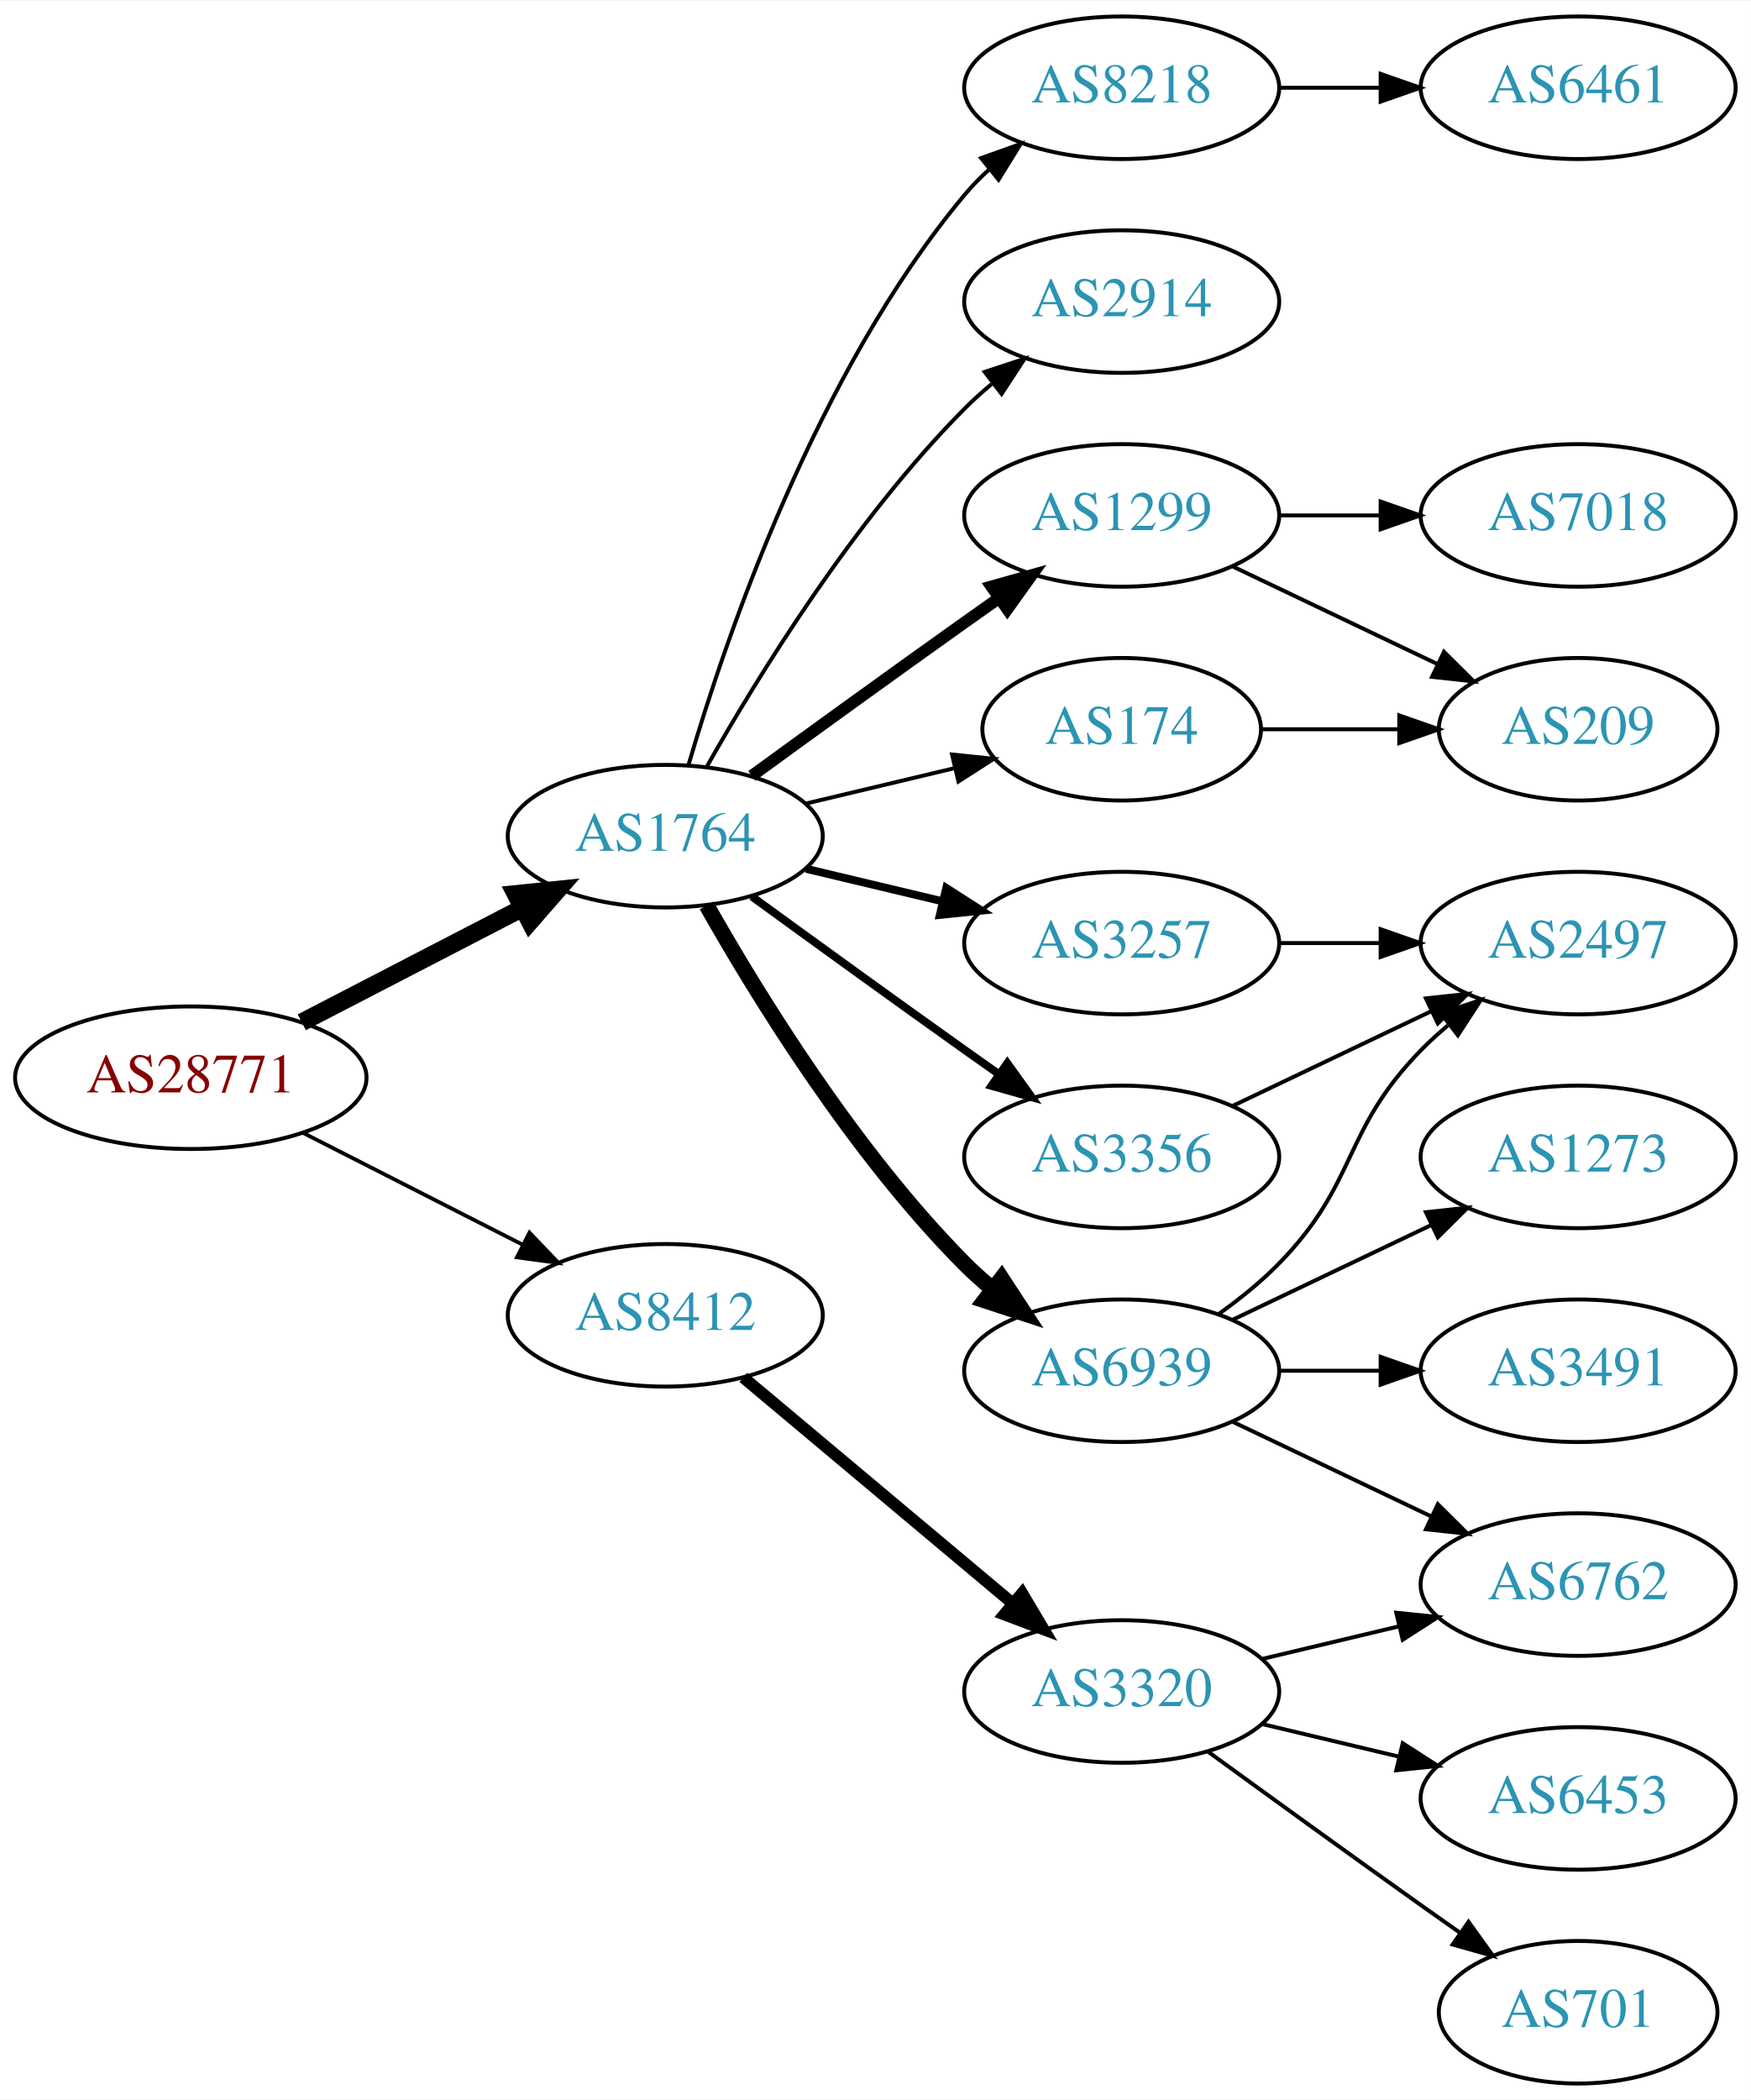
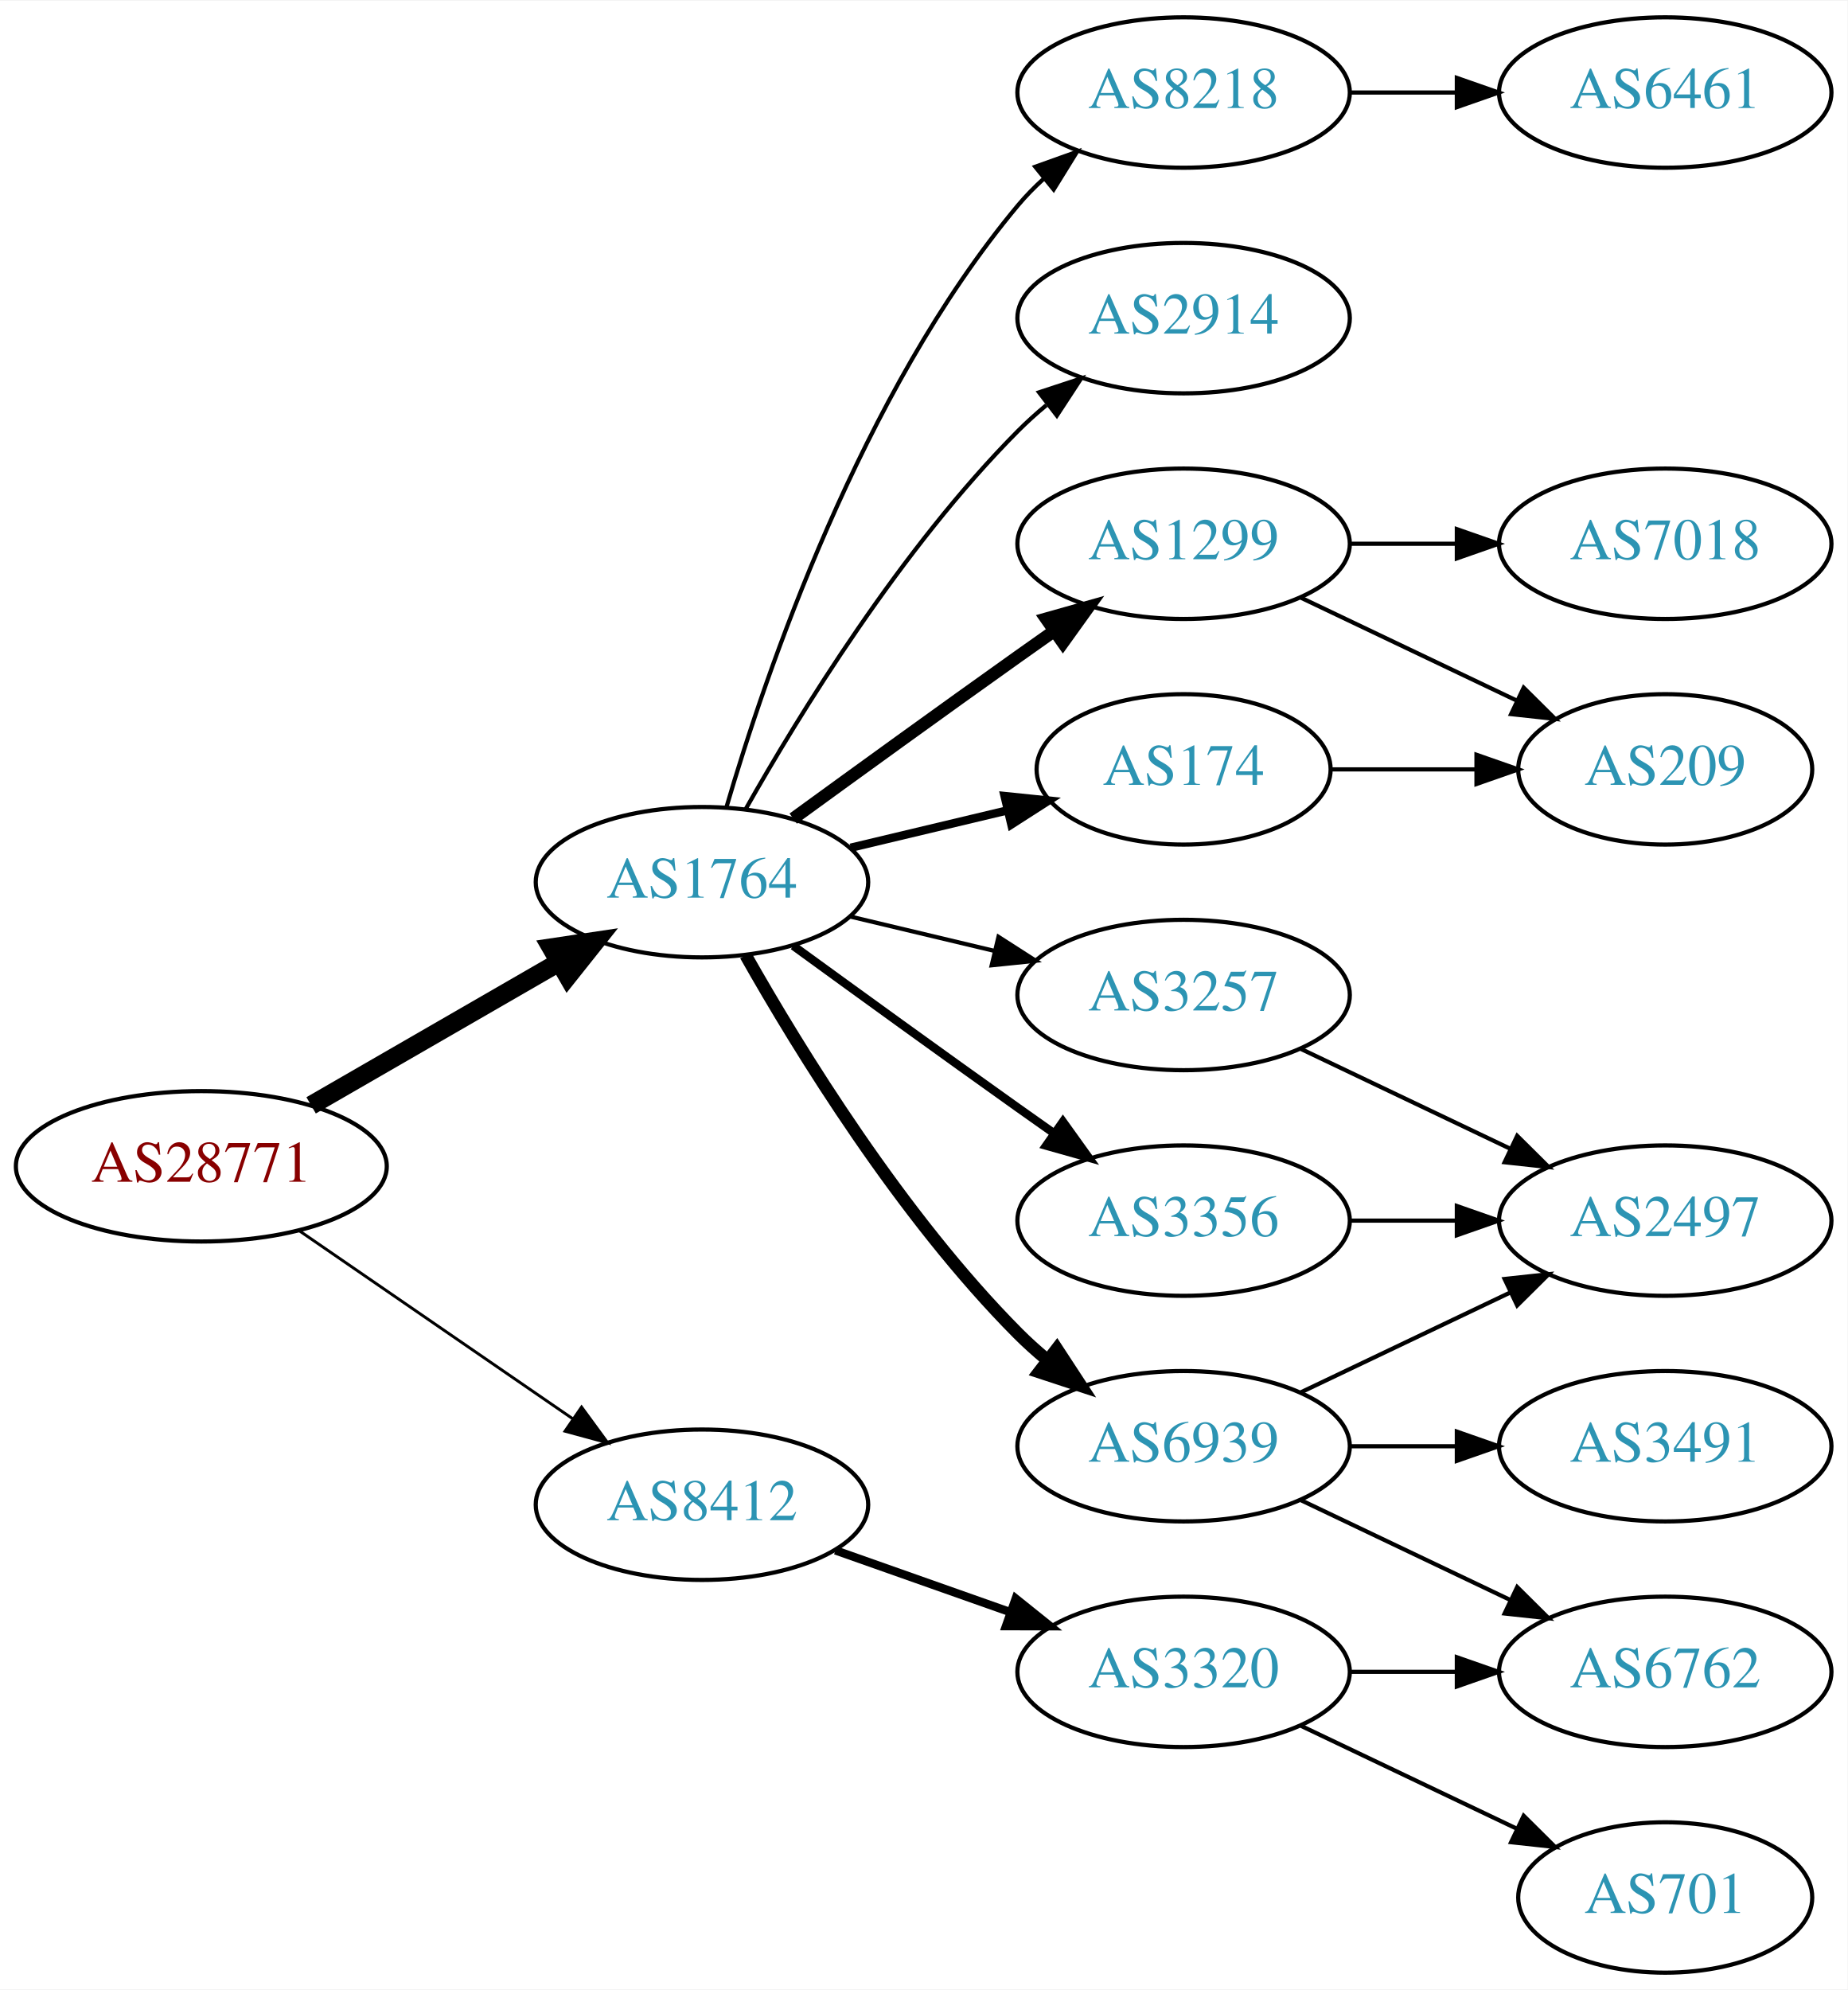
- <svg xmlns="http://www.w3.org/2000/svg" xmlns:xlink="http://www.w3.org/1999/xlink" width="442pt" height="530pt" viewBox="0.00 0.00 442.27 530.00">
-   <g id="graph0" class="graph" transform="scale(1 1) rotate(0) translate(4 526)">
-     <polygon fill="white" stroke="none" points="-4,4 -4,-526 438.271,-526 438.271,4 -4,4" />
+ <svg xmlns="http://www.w3.org/2000/svg" xmlns:xlink="http://www.w3.org/1999/xlink" width="442pt" height="476pt" viewBox="0.00 0.00 442.27 476.00">
+   <g id="graph0" class="graph" transform="scale(1 1) rotate(0) translate(4 472)">
+     <polygon fill="white" stroke="none" points="-4,4 -4,-472 438.271,-472 438.271,4 -4,4" />
    <g id="node1" class="node">
      <g id="a_node1">
        <a xlink:href="/asn/28771" xlink:title="AS28771 ~ [street address]: Postfach 1 [AT]">
-           <ellipse fill="#ffffff" stroke="black" cx="44.196" cy="-254" rx="44.393" ry="18" />
-           <text text-anchor="middle" x="44.196" y="-250.3" font-family="Times,serif" font-size="14.00" fill="#880000">AS28771</text>
+           <ellipse fill="#ffffff" stroke="black" cx="44.196" cy="-193" rx="44.393" ry="18" />
+           <text text-anchor="middle" x="44.196" y="-189.3" font-family="Times,serif" font-size="14.00" fill="#880000">AS28771</text>
        </a>
      </g>
    </g>
    <g id="node2" class="node">
      <g id="a_node2">
        <a xlink:href="/asn/1764" xlink:title="AS1764 ~ NEXTLAYER-AS [AT]">
-           <ellipse fill="#ffffff" stroke="black" cx="164.039" cy="-315" rx="39.794" ry="18" />
-           <text text-anchor="middle" x="164.039" y="-311.3" font-family="Times,serif" font-size="14.00" fill="#2c94b3">AS1764</text>
+           <ellipse fill="#ffffff" stroke="black" cx="164.039" cy="-261" rx="39.794" ry="18" />
+           <text text-anchor="middle" x="164.039" y="-257.3" font-family="Times,serif" font-size="14.00" fill="#2c94b3">AS1764</text>
        </a>
      </g>
    </g>
    <g id="edge1" class="edge">
-       <path fill="none" stroke="black" stroke-width="4.5" d="M72.231,-267.995C88.781,-276.561 110.133,-287.614 127.974,-296.849" />
-       <polygon fill="black" stroke="black" stroke-width="4.5" points="126.248,-300.39 136.939,-301.49 129.869,-293.396 126.248,-300.39" />
+       <path fill="none" stroke="black" stroke-width="4.5" d="M70.476,-207.588C87.796,-217.582 110.947,-230.941 129.763,-241.799" />
+       <polygon fill="black" stroke="black" stroke-width="4.5" points="127.978,-245.314 138.607,-246.902 131.914,-238.493 127.978,-245.314" />
    </g>
    <g id="node3" class="node">
      <g id="a_node3">
        <a xlink:href="/asn/8412" xlink:title="AS8412 ~ Rennweg 97-99 [AT]">
-           <ellipse fill="#ffffff" stroke="black" cx="164.039" cy="-194" rx="39.794" ry="18" />
-           <text text-anchor="middle" x="164.039" y="-190.3" font-family="Times,serif" font-size="14.00" fill="#2c94b3">AS8412</text>
+           <ellipse fill="#ffffff" stroke="black" cx="164.039" cy="-112" rx="39.794" ry="18" />
+           <text text-anchor="middle" x="164.039" y="-108.3" font-family="Times,serif" font-size="14.00" fill="#2c94b3">AS8412</text>
        </a>
      </g>
    </g>
    <g id="edge2" class="edge">
-       <path fill="none" stroke="black" stroke-width="0.964" d="M72.528,-240.084C89.087,-231.653 110.372,-220.815 128.141,-211.768" />
-       <polygon fill="black" stroke="black" stroke-width="0.964" points="129.745,-214.879 137.068,-207.223 126.569,-208.641 129.745,-214.879" />
+       <path fill="none" stroke="black" stroke-width="0.692" d="M67.639,-177.574C86.22,-164.802 112.781,-146.545 133.161,-132.537" />
+       <polygon fill="black" stroke="black" stroke-width="0.692" points="135.216,-135.371 141.475,-126.822 131.251,-129.602 135.216,-135.371" />
    </g>
    <g id="node4" class="node">
      <g id="a_node4">
        <a xlink:href="/asn/1299" xlink:title="AS1299 ~ Telia Carrier [EU]">
-           <ellipse fill="#ffffff" stroke="black" cx="279.332" cy="-396" rx="39.794" ry="18" />
-           <text text-anchor="middle" x="279.332" y="-392.3" font-family="Times,serif" font-size="14.00" fill="#2c94b3">AS1299</text>
+           <ellipse fill="#ffffff" stroke="black" cx="279.332" cy="-342" rx="39.794" ry="18" />
+           <text text-anchor="middle" x="279.332" y="-338.3" font-family="Times,serif" font-size="14.00" fill="#2c94b3">AS1299</text>
        </a>
      </g>
    </g>
    <g id="edge3" class="edge">
-       <path fill="none" stroke="black" stroke-width="3" d="M185.887,-330.222C200.821,-341.091 221.435,-356.025 239.685,-369 242.506,-371.005 245.449,-373.085 248.397,-375.159" />
-       <polygon fill="black" stroke="black" stroke-width="3" points="246.424,-378.05 256.621,-380.926 250.443,-372.319 246.424,-378.05" />
+       <path fill="none" stroke="black" stroke-width="3" d="M185.887,-276.222C200.821,-287.091 221.435,-302.025 239.685,-315 242.506,-317.005 245.449,-319.085 248.397,-321.159" />
+       <polygon fill="black" stroke="black" stroke-width="3" points="246.424,-324.05 256.621,-326.926 250.443,-318.319 246.424,-324.05" />
    </g>
    <g id="node5" class="node">
      <g id="a_node5">
-         <a xlink:href="/asn/3257" xlink:title="AS3257 ~ GTT [DE]">
-           <ellipse fill="#ffffff" stroke="black" cx="279.332" cy="-288" rx="39.794" ry="18" />
-           <text text-anchor="middle" x="279.332" y="-284.3" font-family="Times,serif" font-size="14.00" fill="#2c94b3">AS3257</text>
+         <a xlink:href="/asn/6939" xlink:title="AS6939 ~ Hurricane Electric LLC [US]">
+           <ellipse fill="#ffffff" stroke="black" cx="279.332" cy="-126" rx="39.794" ry="18" />
+           <text text-anchor="middle" x="279.332" y="-122.3" font-family="Times,serif" font-size="14.00" fill="#2c94b3">AS6939</text>
        </a>
      </g>
    </g>
    <g id="edge4" class="edge">
-       <path fill="none" stroke="black" stroke-width="2" d="M199.646,-306.752C210.517,-304.162 222.671,-301.265 234.114,-298.538" />
-       <polygon fill="black" stroke="black" stroke-width="2" points="235.02,-301.92 243.936,-296.197 233.397,-295.111 235.02,-301.92" />
+       <path fill="none" stroke="black" stroke-width="3" d="M174.498,-243.51C187.28,-220.904 211.712,-181.114 239.685,-153 241.796,-150.879 244.092,-148.812 246.477,-146.829" />
+       <polygon fill="black" stroke="black" stroke-width="3" points="248.993,-149.31 254.793,-140.444 244.73,-143.758 248.993,-149.31" />
    </g>
    <g id="node6" class="node">
      <g id="a_node6">
-         <a xlink:href="/asn/6939" xlink:title="AS6939 ~ Hurricane Electric LLC [US]">
-           <ellipse fill="#ffffff" stroke="black" cx="279.332" cy="-180" rx="39.794" ry="18" />
-           <text text-anchor="middle" x="279.332" y="-176.3" font-family="Times,serif" font-size="14.00" fill="#2c94b3">AS6939</text>
+         <a xlink:href="/asn/8218" xlink:title="AS8218 ~ legacy Neotelecoms [FR]">
+           <ellipse fill="#ffffff" stroke="black" cx="279.332" cy="-450" rx="39.794" ry="18" />
+           <text text-anchor="middle" x="279.332" y="-446.3" font-family="Times,serif" font-size="14.00" fill="#2c94b3">AS8218</text>
        </a>
      </g>
    </g>
    <g id="edge5" class="edge">
-       <path fill="none" stroke="black" stroke-width="4" d="M174.498,-297.51C187.28,-274.904 211.712,-235.114 239.685,-207 241.796,-204.879 244.092,-202.812 246.477,-200.829" />
-       <polygon fill="black" stroke="black" stroke-width="4" points="248.993,-203.31 254.793,-194.444 244.73,-197.758 248.993,-203.31" />
+       <path fill="none" stroke="black" d="M169.913,-279.002C179.227,-310.844 202.043,-377.981 239.685,-423 241.555,-425.237 243.654,-427.374 245.88,-429.396" />
+       <polygon fill="black" stroke="black" points="243.823,-432.234 253.799,-435.804 248.227,-426.793 243.823,-432.234" />
    </g>
    <g id="node7" class="node">
      <g id="a_node7">
        <a xlink:href="/asn/174" xlink:title="AS174 ~ Cogent Communications [US]">
-           <ellipse fill="#ffffff" stroke="black" cx="279.332" cy="-342" rx="35.194" ry="18" />
-           <text text-anchor="middle" x="279.332" y="-338.3" font-family="Times,serif" font-size="14.00" fill="#2c94b3">AS174</text>
+           <ellipse fill="#ffffff" stroke="black" cx="279.332" cy="-288" rx="35.194" ry="18" />
+           <text text-anchor="middle" x="279.332" y="-284.3" font-family="Times,serif" font-size="14.00" fill="#2c94b3">AS174</text>
        </a>
      </g>
    </g>
    <g id="edge6" class="edge">
-       <path fill="none" stroke="black" d="M199.646,-323.248C211.44,-326.058 224.745,-329.229 237.013,-332.153" />
-       <polygon fill="black" stroke="black" points="236.479,-335.624 247.018,-334.537 238.101,-328.814 236.479,-335.624" />
+       <path fill="none" stroke="black" stroke-width="2" d="M199.646,-269.248C211.44,-272.058 224.745,-275.229 237.013,-278.153" />
+       <polygon fill="black" stroke="black" stroke-width="2" points="236.479,-281.624 247.018,-280.537 238.101,-274.814 236.479,-281.624" />
    </g>
    <g id="node8" class="node">
      <g id="a_node8">
-         <a xlink:href="/asn/8218" xlink:title="AS8218 ~ legacy Neotelecoms [FR]">
-           <ellipse fill="#ffffff" stroke="black" cx="279.332" cy="-504" rx="39.794" ry="18" />
-           <text text-anchor="middle" x="279.332" y="-500.3" font-family="Times,serif" font-size="14.00" fill="#2c94b3">AS8218</text>
+         <a xlink:href="/asn/2914" xlink:title="AS2914 ~ NTT America, Inc. [US]">
+           <ellipse fill="#ffffff" stroke="black" cx="279.332" cy="-396" rx="39.794" ry="18" />
+           <text text-anchor="middle" x="279.332" y="-392.3" font-family="Times,serif" font-size="14.00" fill="#2c94b3">AS2914</text>
        </a>
      </g>
    </g>
    <g id="edge7" class="edge">
-       <path fill="none" stroke="black" d="M169.913,-333.002C179.227,-364.844 202.043,-431.981 239.685,-477 241.555,-479.237 243.654,-481.374 245.88,-483.396" />
-       <polygon fill="black" stroke="black" points="243.823,-486.234 253.799,-489.804 248.227,-480.793 243.823,-486.234" />
+       <path fill="none" stroke="black" d="M174.498,-278.49C187.28,-301.096 211.712,-340.886 239.685,-369 241.796,-371.121 244.092,-373.188 246.477,-375.171" />
+       <polygon fill="black" stroke="black" points="244.73,-378.242 254.793,-381.556 248.993,-372.69 244.73,-378.242" />
    </g>
    <g id="node9" class="node">
      <g id="a_node9">
-         <a xlink:href="/asn/2914" xlink:title="AS2914 ~ NTT America, Inc. [US]">
-           <ellipse fill="#ffffff" stroke="black" cx="279.332" cy="-450" rx="39.794" ry="18" />
-           <text text-anchor="middle" x="279.332" y="-446.3" font-family="Times,serif" font-size="14.00" fill="#2c94b3">AS2914</text>
+         <a xlink:href="/asn/3257" xlink:title="AS3257 ~ GTT [DE]">
+           <ellipse fill="#ffffff" stroke="black" cx="279.332" cy="-234" rx="39.794" ry="18" />
+           <text text-anchor="middle" x="279.332" y="-230.3" font-family="Times,serif" font-size="14.00" fill="#2c94b3">AS3257</text>
        </a>
      </g>
    </g>
    <g id="edge8" class="edge">
-       <path fill="none" stroke="black" d="M174.498,-332.49C187.28,-355.096 211.712,-394.886 239.685,-423 241.796,-425.121 244.092,-427.188 246.477,-429.171" />
-       <polygon fill="black" stroke="black" points="244.73,-432.242 254.793,-435.556 248.993,-426.69 244.73,-432.242" />
+       <path fill="none" stroke="black" d="M199.646,-252.752C210.517,-250.162 222.671,-247.265 234.114,-244.538" />
+       <polygon fill="black" stroke="black" points="235.02,-247.92 243.936,-242.197 233.397,-241.111 235.02,-247.92" />
    </g>
    <g id="node10" class="node">
      <g id="a_node10">
        <a xlink:href="/asn/3356" xlink:title="AS3356 ~ Level 3 Parent, LLC [US]">
-           <ellipse fill="#ffffff" stroke="black" cx="279.332" cy="-234" rx="39.794" ry="18" />
-           <text text-anchor="middle" x="279.332" y="-230.3" font-family="Times,serif" font-size="14.00" fill="#2c94b3">AS3356</text>
+           <ellipse fill="#ffffff" stroke="black" cx="279.332" cy="-180" rx="39.794" ry="18" />
+           <text text-anchor="middle" x="279.332" y="-176.3" font-family="Times,serif" font-size="14.00" fill="#2c94b3">AS3356</text>
        </a>
      </g>
    </g>
    <g id="edge9" class="edge">
-       <path fill="none" stroke="black" stroke-width="2" d="M185.887,-299.778C200.821,-288.909 221.435,-273.975 239.685,-261 242.506,-258.995 245.449,-256.915 248.397,-254.841" />
-       <polygon fill="black" stroke="black" stroke-width="2" points="250.443,-257.681 256.621,-249.074 246.424,-251.95 250.443,-257.681" />
-     </g>
-     <g id="node18" class="node">
-       <g id="a_node18">
+       <path fill="none" stroke="black" stroke-width="2" d="M185.887,-245.778C200.821,-234.909 221.435,-219.975 239.685,-207 242.506,-204.995 245.449,-202.915 248.397,-200.841" />
+       <polygon fill="black" stroke="black" stroke-width="2" points="250.443,-203.681 256.621,-195.074 246.424,-197.95 250.443,-203.681" />
+     </g>
+     <g id="node17" class="node">
+       <g id="a_node17">
        <a xlink:href="/asn/3320" xlink:title="AS3320 ~ DTAG [DE]">
-           <ellipse fill="#ffffff" stroke="black" cx="279.332" cy="-99" rx="39.794" ry="18" />
-           <text text-anchor="middle" x="279.332" y="-95.3" font-family="Times,serif" font-size="14.00" fill="#2c94b3">AS3320</text>
-         </a>
-       </g>
-     </g>
-     <g id="edge20" class="edge">
-       <path fill="none" stroke="black" stroke-width="3" d="M183.747,-178.313C202.278,-162.773 230.835,-138.828 251.724,-121.311" />
-       <polygon fill="black" stroke="black" stroke-width="3" points="254.182,-123.818 259.596,-114.711 249.684,-118.454 254.182,-123.818" />
+           <ellipse fill="#ffffff" stroke="black" cx="279.332" cy="-72" rx="39.794" ry="18" />
+           <text text-anchor="middle" x="279.332" y="-68.3" font-family="Times,serif" font-size="14.00" fill="#2c94b3">AS3320</text>
+         </a>
+       </g>
+     </g>
+     <g id="edge19" class="edge">
+       <path fill="none" stroke="black" stroke-width="2" d="M195.996,-101.07C208.86,-96.528 223.966,-91.195 237.702,-86.345" />
+       <polygon fill="black" stroke="black" stroke-width="2" points="239.147,-89.547 247.411,-82.917 236.816,-82.946 239.147,-89.547" />
    </g>
    <g id="node11" class="node">
      <g id="a_node11">
        <a xlink:href="/asn/7018" xlink:title="AS7018 ~ AT&amp;T Services, Inc. [US]">
-           <ellipse fill="#ffffff" stroke="black" cx="394.625" cy="-396" rx="39.794" ry="18" />
-           <text text-anchor="middle" x="394.625" y="-392.3" font-family="Times,serif" font-size="14.00" fill="#2c94b3">AS7018</text>
+           <ellipse fill="#ffffff" stroke="black" cx="394.625" cy="-342" rx="39.794" ry="18" />
+           <text text-anchor="middle" x="394.625" y="-338.3" font-family="Times,serif" font-size="14.00" fill="#2c94b3">AS7018</text>
        </a>
      </g>
    </g>
    <g id="edge10" class="edge">
-       <path fill="none" stroke="black" d="M319.004,-396C327.207,-396 335.971,-396 344.503,-396" />
-       <polygon fill="black" stroke="black" points="344.742,-399.5 354.742,-396 344.742,-392.5 344.742,-399.5" />
+       <path fill="none" stroke="black" d="M319.004,-342C327.207,-342 335.971,-342 344.503,-342" />
+       <polygon fill="black" stroke="black" points="344.742,-345.5 354.742,-342 344.742,-338.5 344.742,-345.5" />
    </g>
    <g id="node12" class="node">
      <g id="a_node12">
        <a xlink:href="/asn/209" xlink:title="AS209 ~ CenturyLink Communications, LLC [US]">
-           <ellipse fill="#ffffff" stroke="black" cx="394.625" cy="-342" rx="35.194" ry="18" />
-           <text text-anchor="middle" x="394.625" y="-338.3" font-family="Times,serif" font-size="14.00" fill="#2c94b3">AS209</text>
+           <ellipse fill="#ffffff" stroke="black" cx="394.625" cy="-288" rx="35.194" ry="18" />
+           <text text-anchor="middle" x="394.625" y="-284.3" font-family="Times,serif" font-size="14.00" fill="#2c94b3">AS209</text>
        </a>
      </g>
    </g>
    <g id="edge11" class="edge">
-       <path fill="none" stroke="black" d="M307.468,-383.066C322.9,-375.71 342.385,-366.423 358.92,-358.541" />
-       <polygon fill="black" stroke="black" points="360.741,-361.551 368.262,-354.089 357.729,-355.232 360.741,-361.551" />
+       <path fill="none" stroke="black" d="M307.468,-329.066C322.9,-321.71 342.385,-312.423 358.92,-304.541" />
+       <polygon fill="black" stroke="black" points="360.741,-307.551 368.262,-300.089 357.729,-301.232 360.741,-307.551" />
    </g>
    <g id="node13" class="node">
      <g id="a_node13">
        <a xlink:href="/asn/2497" xlink:title="AS2497 ~ Internet Initiative Japan Inc. [JP]">
-           <ellipse fill="#ffffff" stroke="black" cx="394.625" cy="-288" rx="39.794" ry="18" />
-           <text text-anchor="middle" x="394.625" y="-284.3" font-family="Times,serif" font-size="14.00" fill="#2c94b3">AS2497</text>
+           <ellipse fill="#ffffff" stroke="black" cx="394.625" cy="-180" rx="39.794" ry="18" />
+           <text text-anchor="middle" x="394.625" y="-176.3" font-family="Times,serif" font-size="14.00" fill="#2c94b3">AS2497</text>
        </a>
      </g>
    </g>
    <g id="edge12" class="edge">
-       <path fill="none" stroke="black" d="M319.004,-288C327.207,-288 335.971,-288 344.503,-288" />
-       <polygon fill="black" stroke="black" points="344.742,-291.5 354.742,-288 344.742,-284.5 344.742,-291.5" />
-     </g>
-     <g id="edge16" class="edge">
-       <path fill="none" stroke="black" d="M303.926,-194.389C309.182,-198.148 314.513,-202.437 318.978,-207 339.151,-227.617 334.806,-240.383 354.978,-261 357.071,-263.139 359.354,-265.218 361.731,-267.21" />
-       <polygon fill="black" stroke="black" points="359.974,-270.275 370.031,-273.611 364.249,-264.732 359.974,-270.275" />
+       <path fill="none" stroke="black" d="M307.468,-138.934C322.462,-146.081 341.283,-155.052 357.506,-162.785" />
+       <polygon fill="black" stroke="black" points="356.177,-166.028 366.71,-167.171 359.188,-159.709 356.177,-166.028" />
    </g>
    <g id="node14" class="node">
      <g id="a_node14">
        <a xlink:href="/asn/6762" xlink:title="AS6762 ~ TELECOM ITALIA SPARKLE S.p.A. [IT]">
-           <ellipse fill="#ffffff" stroke="black" cx="394.625" cy="-126" rx="39.794" ry="18" />
-           <text text-anchor="middle" x="394.625" y="-122.3" font-family="Times,serif" font-size="14.00" fill="#2c94b3">AS6762</text>
+           <ellipse fill="#ffffff" stroke="black" cx="394.625" cy="-72" rx="39.794" ry="18" />
+           <text text-anchor="middle" x="394.625" y="-68.3" font-family="Times,serif" font-size="14.00" fill="#2c94b3">AS6762</text>
        </a>
      </g>
    </g>
    <g id="edge13" class="edge">
-       <path fill="none" stroke="black" d="M307.468,-167.066C322.462,-159.919 341.283,-150.948 357.506,-143.215" />
-       <polygon fill="black" stroke="black" points="359.188,-146.291 366.71,-138.829 356.177,-139.972 359.188,-146.291" />
+       <path fill="none" stroke="black" d="M307.468,-113.066C322.462,-105.919 341.283,-96.948 357.506,-89.215" />
+       <polygon fill="black" stroke="black" points="359.188,-92.291 366.71,-84.829 356.177,-85.972 359.188,-92.291" />
    </g>
    <g id="node15" class="node">
      <g id="a_node15">
        <a xlink:href="/asn/3491" xlink:title="AS3491 ~ PCCW Global, Inc. [US]">
-           <ellipse fill="#ffffff" stroke="black" cx="394.625" cy="-180" rx="39.794" ry="18" />
-           <text text-anchor="middle" x="394.625" y="-176.3" font-family="Times,serif" font-size="14.00" fill="#2c94b3">AS3491</text>
+           <ellipse fill="#ffffff" stroke="black" cx="394.625" cy="-126" rx="39.794" ry="18" />
+           <text text-anchor="middle" x="394.625" y="-122.3" font-family="Times,serif" font-size="14.00" fill="#2c94b3">AS3491</text>
        </a>
      </g>
    </g>
    <g id="edge14" class="edge">
+       <path fill="none" stroke="black" d="M319.004,-126C327.207,-126 335.971,-126 344.503,-126" />
+       <polygon fill="black" stroke="black" points="344.742,-129.5 354.742,-126 344.742,-122.5 344.742,-129.5" />
+     </g>
+     <g id="node16" class="node">
+       <g id="a_node16">
+         <a xlink:href="/asn/6461" xlink:title="AS6461 ~ Zayo Bandwidth [US]">
+           <ellipse fill="#ffffff" stroke="black" cx="394.625" cy="-450" rx="39.794" ry="18" />
+           <text text-anchor="middle" x="394.625" y="-446.3" font-family="Times,serif" font-size="14.00" fill="#2c94b3">AS6461</text>
+         </a>
+       </g>
+     </g>
+     <g id="edge15" class="edge">
+       <path fill="none" stroke="black" d="M319.004,-450C327.207,-450 335.971,-450 344.503,-450" />
+       <polygon fill="black" stroke="black" points="344.742,-453.5 354.742,-450 344.742,-446.5 344.742,-453.5" />
+     </g>
+     <g id="edge17" class="edge">
+       <path fill="none" stroke="black" d="M314.631,-288C325.501,-288 337.678,-288 349.156,-288" />
+       <polygon fill="black" stroke="black" points="349.442,-291.5 359.442,-288 349.442,-284.5 349.442,-291.5" />
+     </g>
+     <g id="edge16" class="edge">
+       <path fill="none" stroke="black" d="M307.468,-221.066C322.462,-213.919 341.283,-204.948 357.506,-197.215" />
+       <polygon fill="black" stroke="black" points="359.188,-200.291 366.71,-192.829 356.177,-193.972 359.188,-200.291" />
+     </g>
+     <g id="edge18" class="edge">
      <path fill="none" stroke="black" d="M319.004,-180C327.207,-180 335.971,-180 344.503,-180" />
      <polygon fill="black" stroke="black" points="344.742,-183.5 354.742,-180 344.742,-176.5 344.742,-183.5" />
    </g>
-     <g id="node16" class="node">
-       <g id="a_node16">
-         <a xlink:href="/asn/1273" xlink:title="AS1273 ~ Vodafone Group PLC [EU]">
-           <ellipse fill="#ffffff" stroke="black" cx="394.625" cy="-234" rx="39.794" ry="18" />
-           <text text-anchor="middle" x="394.625" y="-230.3" font-family="Times,serif" font-size="14.00" fill="#2c94b3">AS1273</text>
-         </a>
-       </g>
-     </g>
-     <g id="edge15" class="edge">
-       <path fill="none" stroke="black" d="M307.468,-192.934C322.462,-200.081 341.283,-209.052 357.506,-216.785" />
-       <polygon fill="black" stroke="black" points="356.177,-220.028 366.71,-221.171 359.188,-213.709 356.177,-220.028" />
-     </g>
-     <g id="edge17" class="edge">
-       <path fill="none" stroke="black" d="M314.631,-342C325.501,-342 337.678,-342 349.156,-342" />
-       <polygon fill="black" stroke="black" points="349.442,-345.5 359.442,-342 349.442,-338.5 349.442,-345.5" />
-     </g>
-     <g id="node17" class="node">
-       <g id="a_node17">
-         <a xlink:href="/asn/6461" xlink:title="AS6461 ~ Zayo Bandwidth [US]">
-           <ellipse fill="#ffffff" stroke="black" cx="394.625" cy="-504" rx="39.794" ry="18" />
-           <text text-anchor="middle" x="394.625" y="-500.3" font-family="Times,serif" font-size="14.00" fill="#2c94b3">AS6461</text>
-         </a>
-       </g>
-     </g>
-     <g id="edge18" class="edge">
-       <path fill="none" stroke="black" d="M319.004,-504C327.207,-504 335.971,-504 344.503,-504" />
-       <polygon fill="black" stroke="black" points="344.742,-507.5 354.742,-504 344.742,-500.5 344.742,-507.5" />
-     </g>
-     <g id="edge19" class="edge">
-       <path fill="none" stroke="black" d="M307.468,-246.934C322.462,-254.081 341.283,-263.052 357.506,-270.785" />
-       <polygon fill="black" stroke="black" points="356.177,-274.028 366.71,-275.171 359.188,-267.709 356.177,-274.028" />
-     </g>
-     <g id="edge22" class="edge">
-       <path fill="none" stroke="black" d="M314.939,-107.248C325.81,-109.838 337.964,-112.735 349.407,-115.462" />
-       <polygon fill="black" stroke="black" points="348.69,-118.889 359.229,-117.803 350.313,-112.08 348.69,-118.889" />
-     </g>
-     <g id="node19" class="node">
-       <g id="a_node19">
+     <g id="edge21" class="edge">
+       <path fill="none" stroke="black" d="M319.004,-72C327.207,-72 335.971,-72 344.503,-72" />
+       <polygon fill="black" stroke="black" points="344.742,-75.5 354.742,-72 344.742,-68.5 344.742,-75.5" />
+     </g>
+     <g id="node18" class="node">
+       <g id="a_node18">
        <a xlink:href="/asn/701" xlink:title="AS701 ~ UUNET [US]">
          <ellipse fill="#ffffff" stroke="black" cx="394.625" cy="-18" rx="35.194" ry="18" />
          <text text-anchor="middle" x="394.625" y="-14.3" font-family="Times,serif" font-size="14.00" fill="#2c94b3">AS701</text>
        </a>
      </g>
    </g>
-     <g id="edge21" class="edge">
-       <path fill="none" stroke="black" d="M301.18,-83.778C316.114,-72.909 336.727,-57.975 354.978,-45 358.188,-42.718 361.557,-40.339 364.912,-37.982" />
-       <polygon fill="black" stroke="black" points="366.94,-40.834 373.123,-32.23 362.924,-35.101 366.94,-40.834" />
-     </g>
-     <g id="node20" class="node">
-       <g id="a_node20">
-         <a xlink:href="/asn/6453" xlink:title="AS6453 ~ TATA COMMUNICATIONS (AMERICA) INC [US]">
-           <ellipse fill="#ffffff" stroke="black" cx="394.625" cy="-72" rx="39.794" ry="18" />
-           <text text-anchor="middle" x="394.625" y="-68.3" font-family="Times,serif" font-size="14.00" fill="#2c94b3">AS6453</text>
-         </a>
-       </g>
-     </g>
-     <g id="edge23" class="edge">
-       <path fill="none" stroke="black" d="M314.939,-90.752C325.81,-88.162 337.964,-85.265 349.407,-82.538" />
-       <polygon fill="black" stroke="black" points="350.313,-85.92 359.229,-80.197 348.69,-79.111 350.313,-85.92" />
+     <g id="edge20" class="edge">
+       <path fill="none" stroke="black" d="M307.468,-59.066C322.9,-51.71 342.385,-42.423 358.92,-34.541" />
+       <polygon fill="black" stroke="black" points="360.741,-37.551 368.262,-30.089 357.729,-31.232 360.741,-37.551" />
    </g>
  </g>
</svg>
